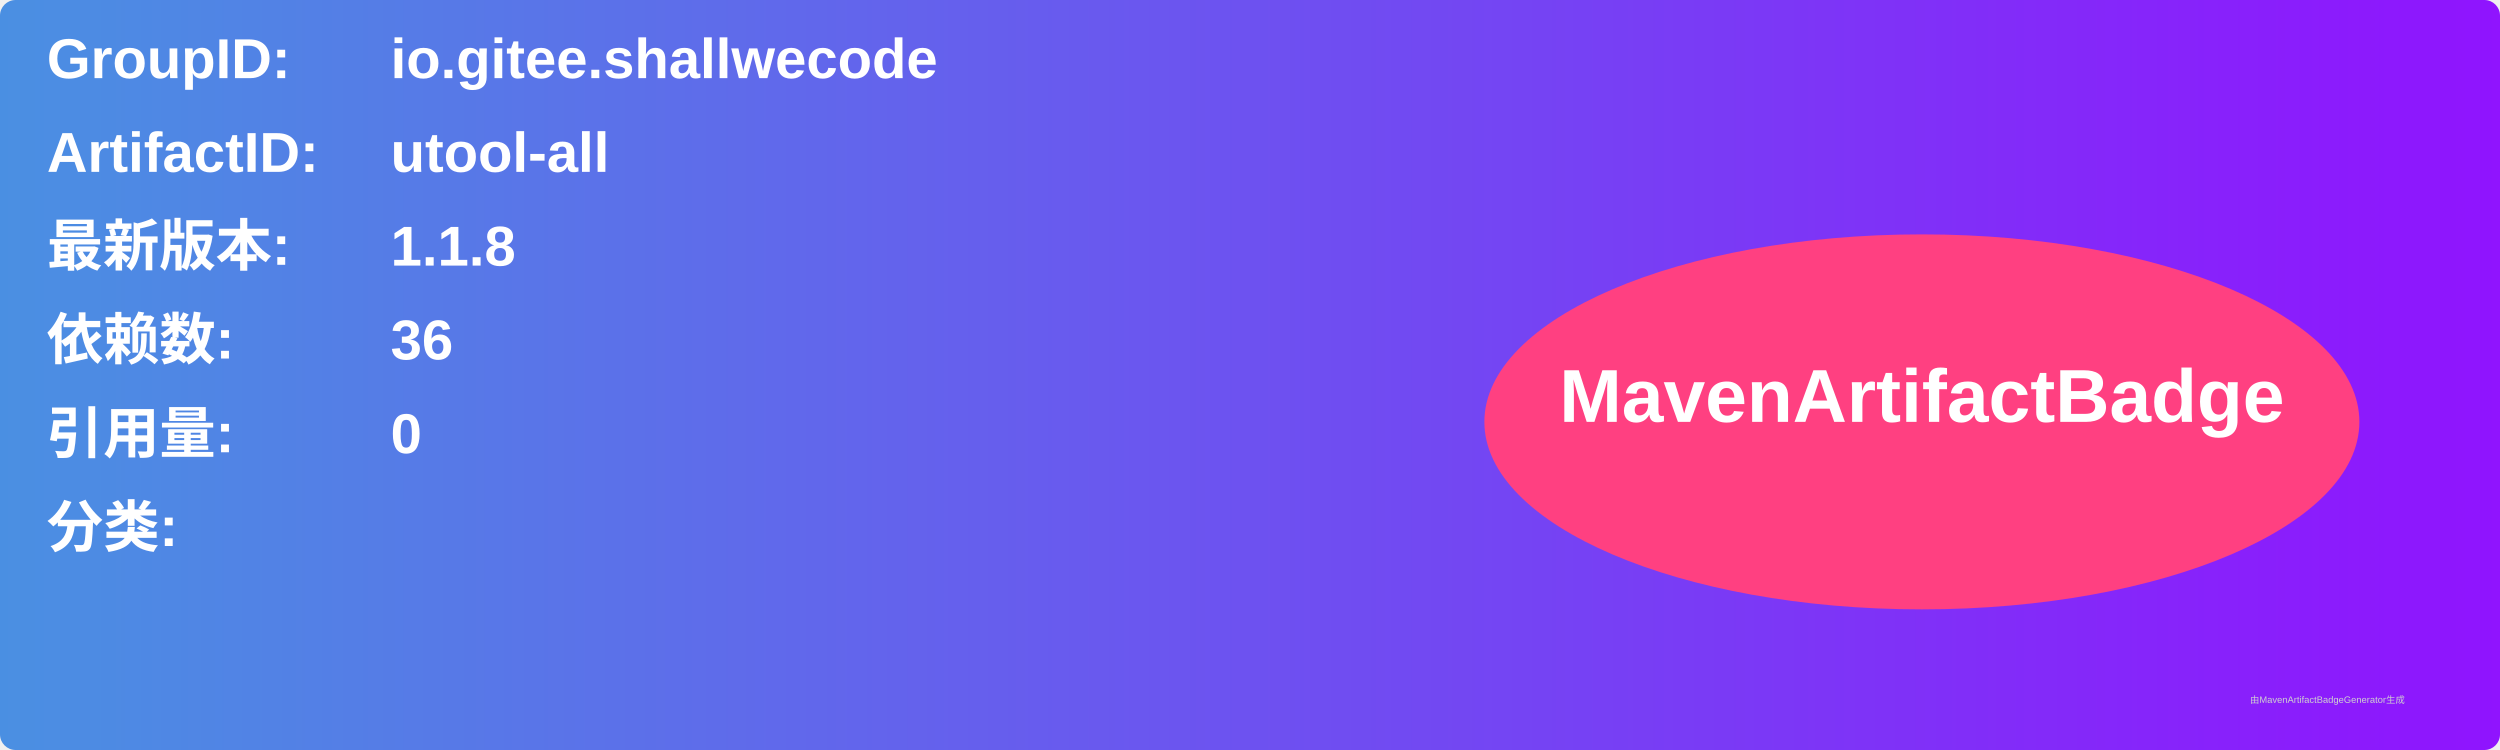
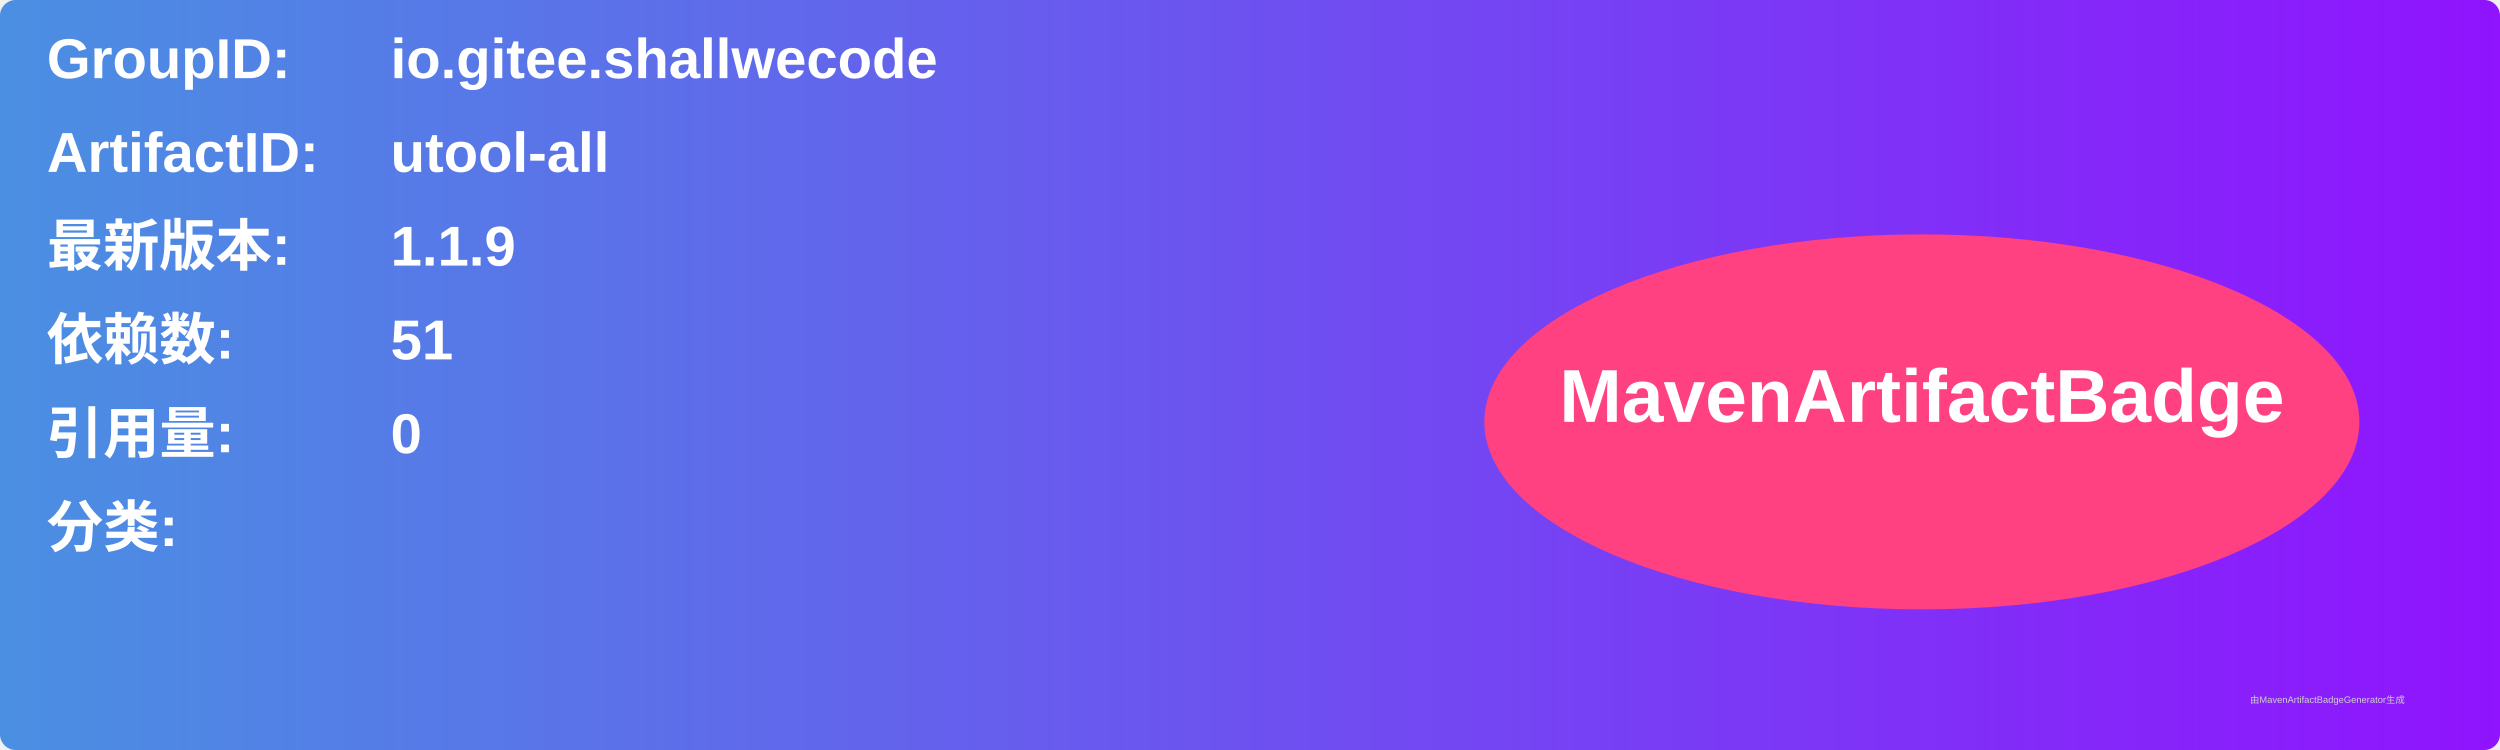
<svg xmlns="http://www.w3.org/2000/svg" width="800" height="240" viewBox="0 0 800 240">
  <linearGradient id="grad" x1="0%" y1="0%" x2="100%" y2="0%">
    <stop offset="0%" stop-color="#4a90e2" />
    <stop offset="100%" stop-color="#9013fe" />
  </linearGradient>
  <rect width="100%" height="100%" rx="5" ry="5" fill="url(#grad)" />
  <g transform="translate(15, 15)">
    <text x="0" y="10" font-family="Arial" font-size="18" fill="white" font-weight="bold" width="260">GroupID:</text>
    <text x="110" y="10" font-family="Arial" font-size="18" fill="white" font-weight="bold" width="460">io.gitee.shallwecode</text>
    <text x="0" y="40" font-family="Arial" font-size="18" fill="white" font-weight="bold" width="260">ArtifactID:</text>
    <text x="110" y="40" font-family="Arial" font-size="18" fill="white" font-weight="bold" width="460">utool-all</text>
    <text x="0" y="70" font-family="Arial" font-size="18" fill="white" font-weight="bold">最新版本:</text>
    <text x="110" y="70" font-family="Arial" font-size="18" fill="white" font-weight="bold">
-       <tspan font-weight="bold">1.1.8</tspan>
+       <tspan font-weight="bold">1.1.9</tspan>
    </text>
    <text x="0" y="100" font-family="Arial" font-size="18" fill="white" font-weight="bold">依赖数: </text>
    <text x="110" y="100" font-family="Arial" font-size="18" fill="white">
-       <tspan font-weight="bold">36</tspan>
+       <tspan font-weight="bold">51</tspan>
    </text>
    <text x="0" y="130" font-family="Arial" font-size="18" fill="white" font-weight="bold">引用量: </text>
    <text x="110" y="130" font-family="Arial" font-size="18" fill="white">
      <tspan font-weight="bold">0</tspan>
    </text>
    <text x="0" y="160" font-family="Arial" font-size="18" fill="white" font-weight="bold">分类:</text>
    <text x="10" y="190" font-family="Arial" font-size="10" fill="white">
      <tspan font-weight="bold" />
    </text>
    <ellipse cx="600" cy="120" rx="140" ry="60" fill="#ff4081" />
    <text x="600" y="120" text-anchor="middle" font-family="Arial" font-size="24" fill="white" font-weight="bold">MavenArtifactBadge</text>
  </g>
  <text x="720" y="225" font-family="Arial" font-size="3" fill="#d0d0d0">由MavenArtifactBadgeGenerator生成</text>
</svg>
